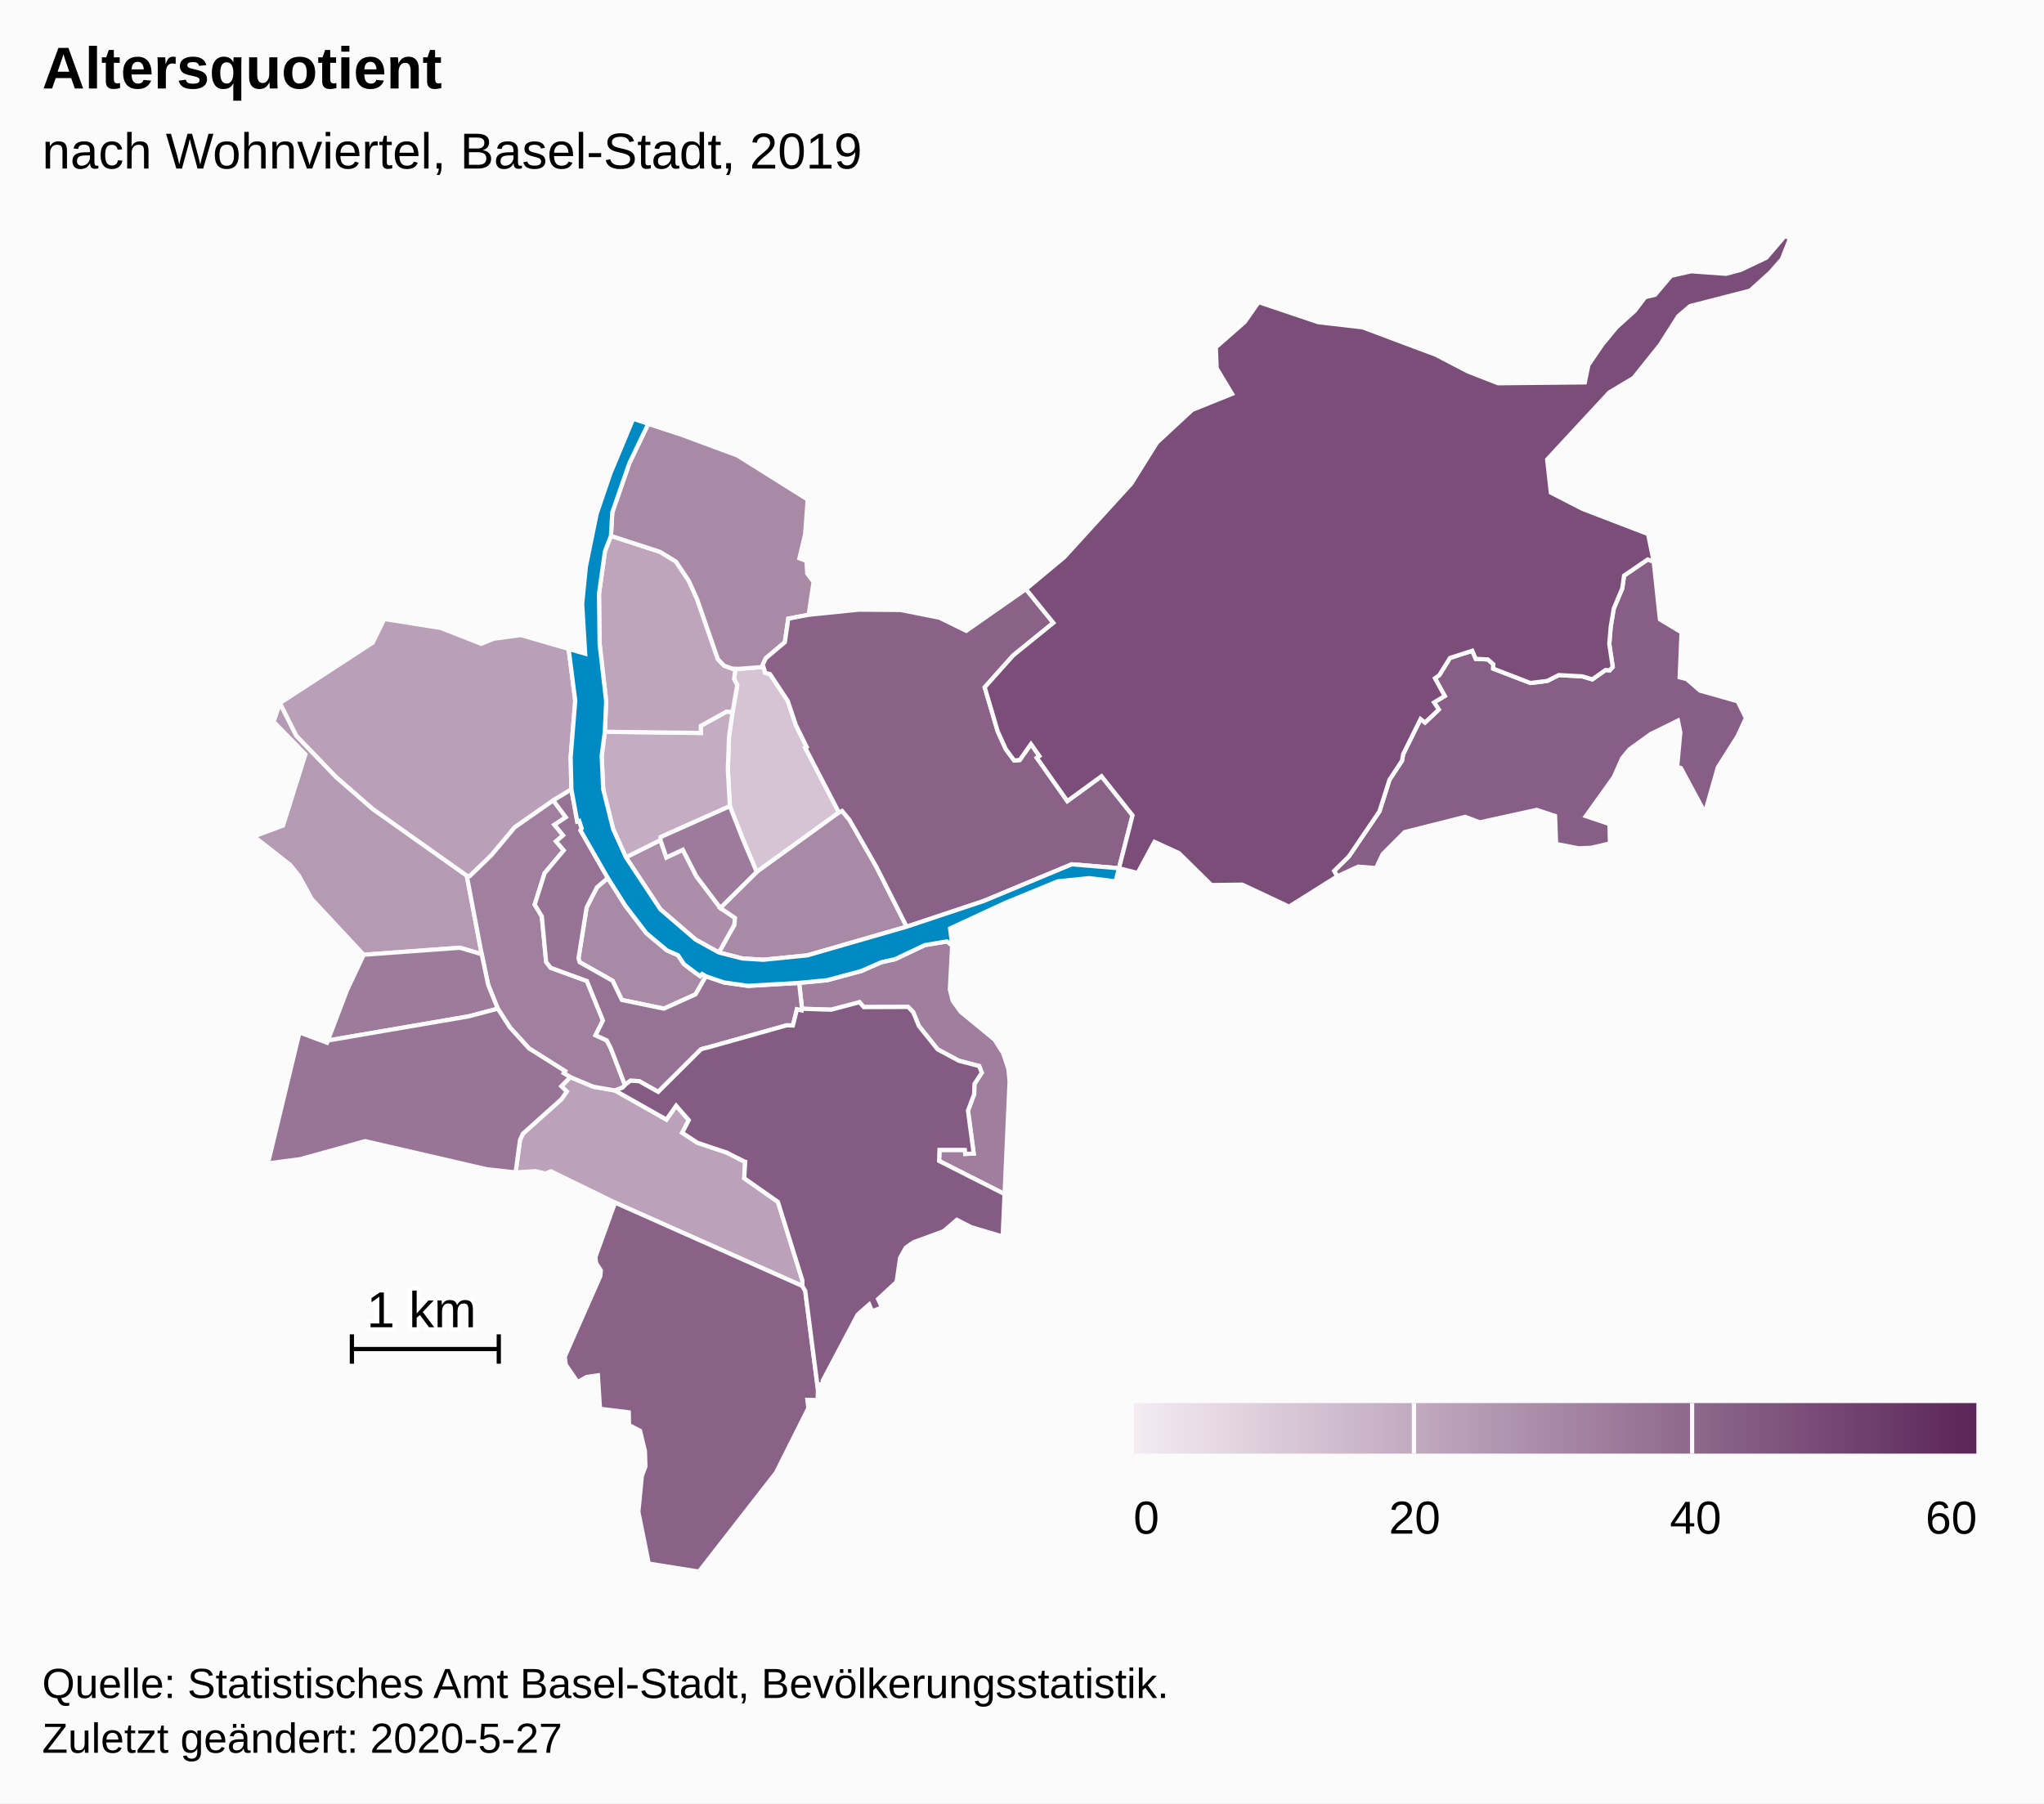
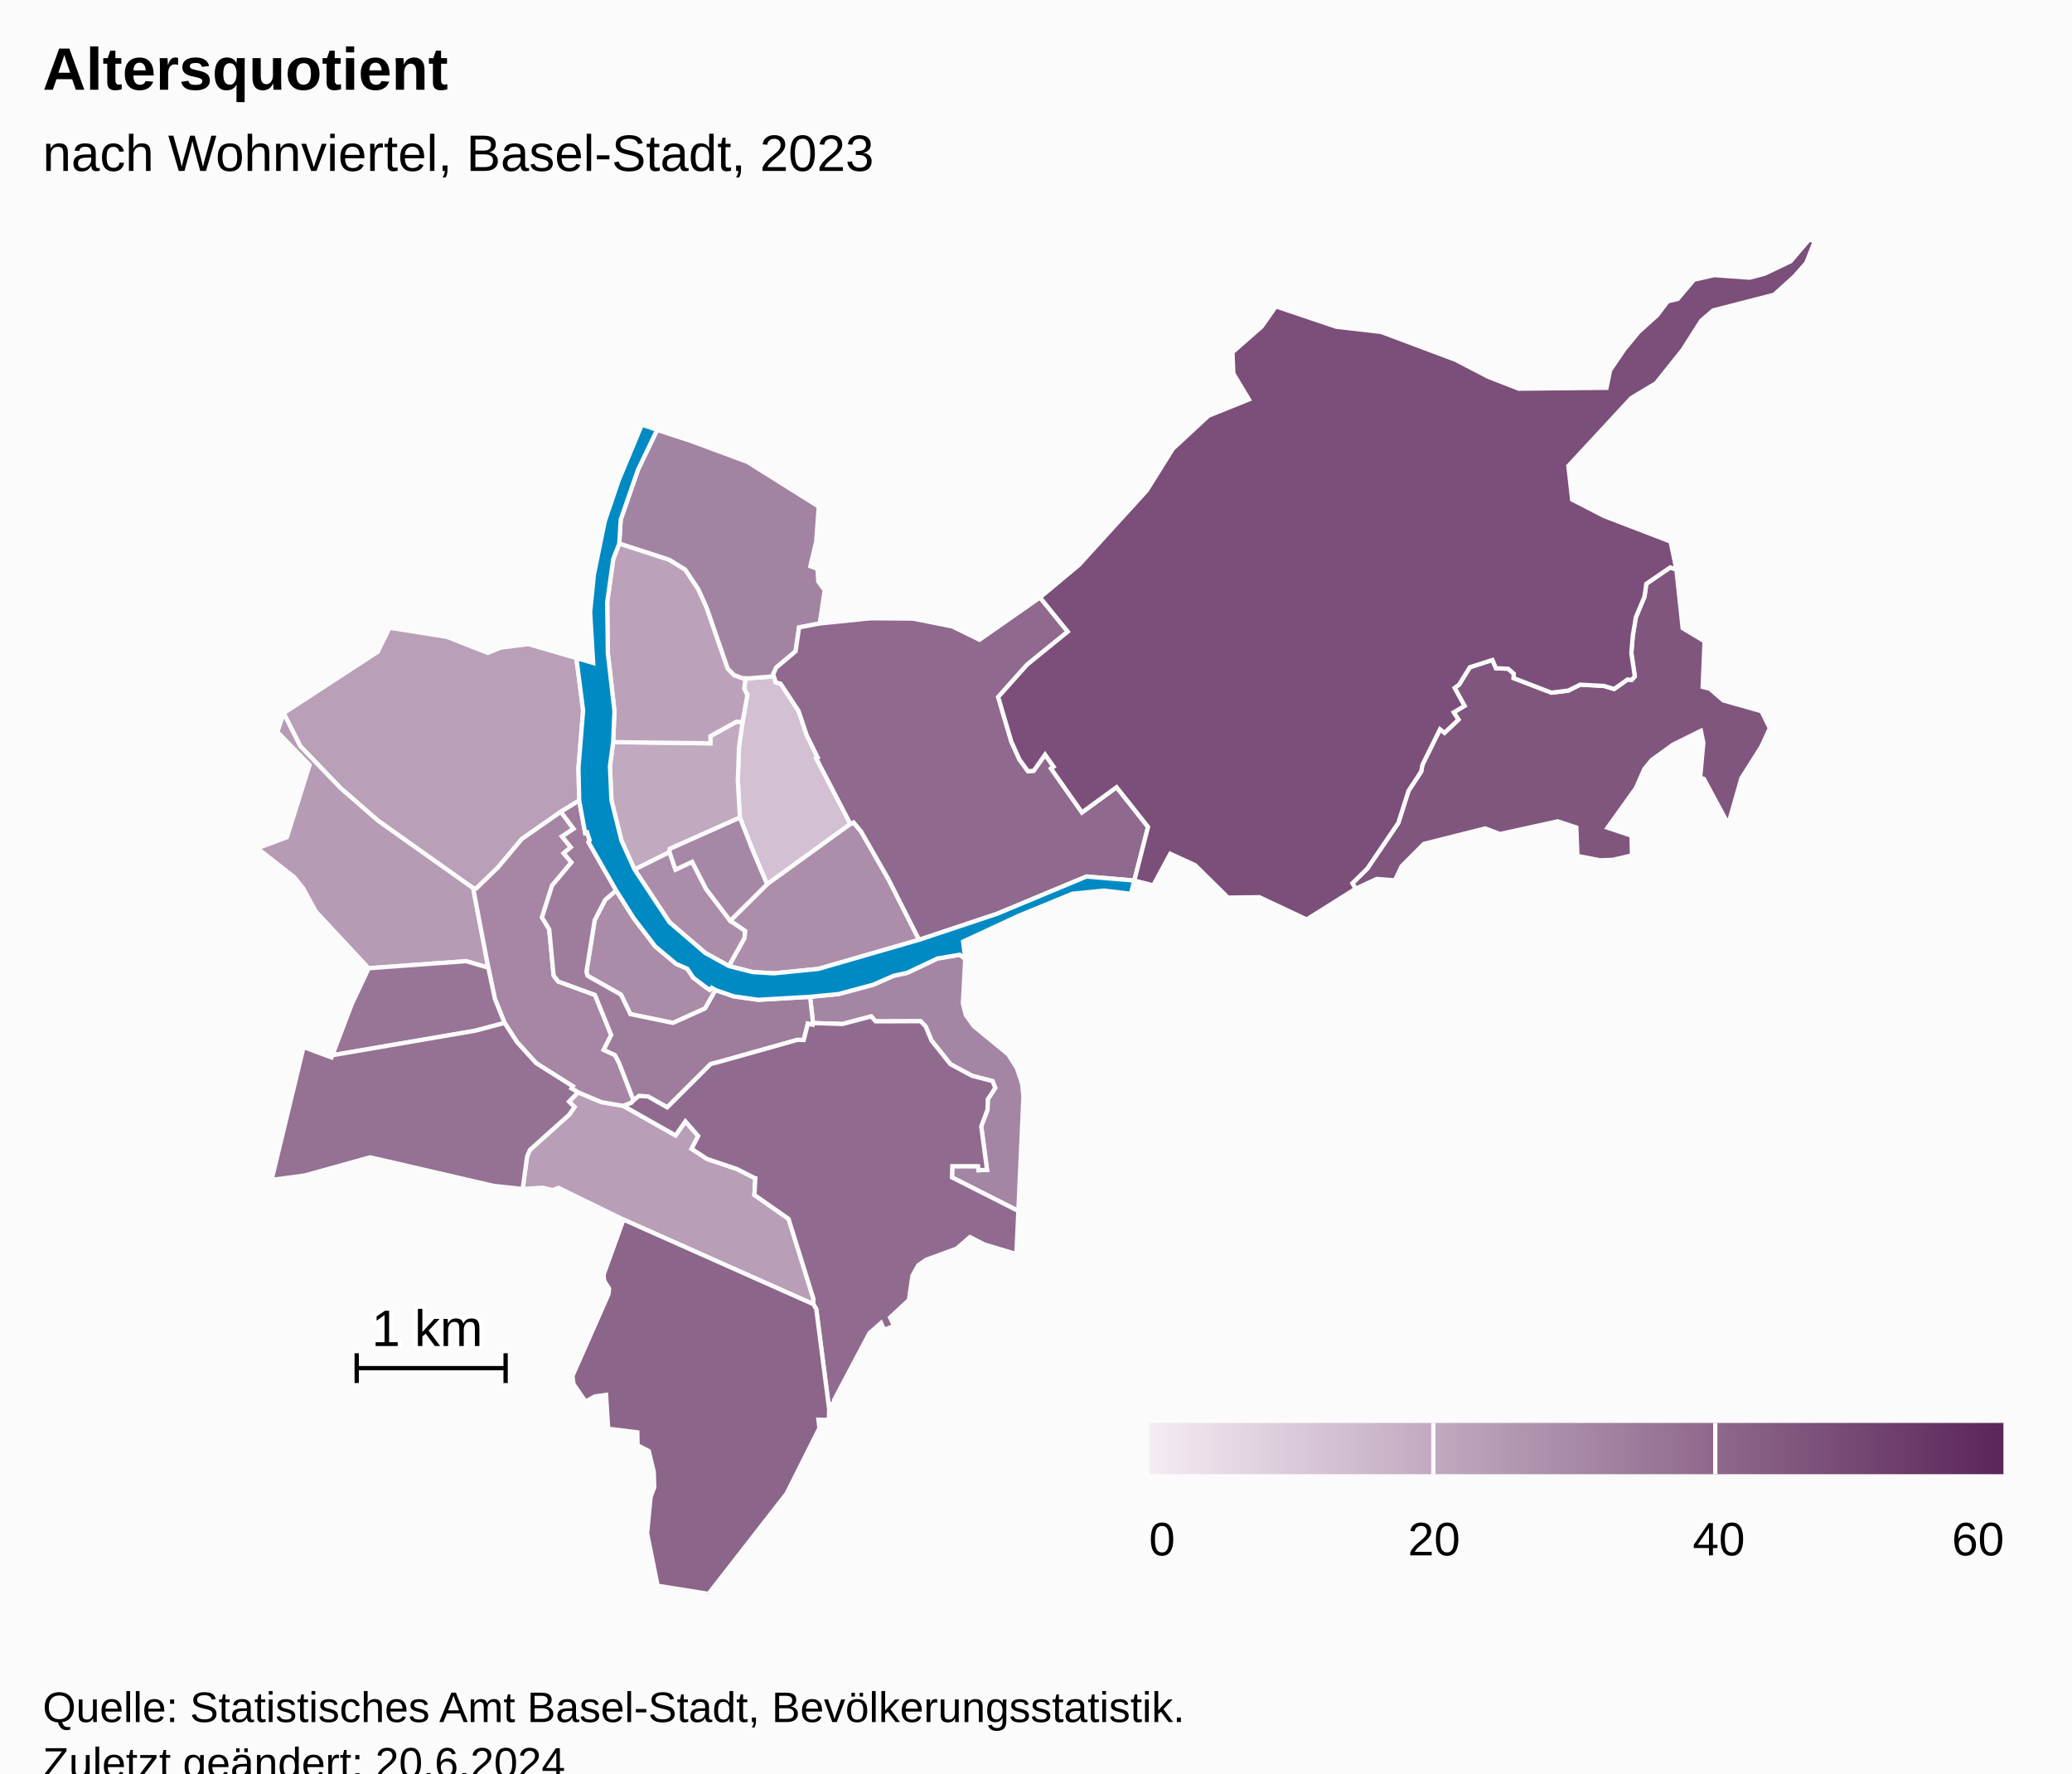
- <svg xmlns="http://www.w3.org/2000/svg" version="1.1" class="highcharts-root" style="font-family:Arial;font-size:12px;" width="485" height="428">
+ <svg xmlns="http://www.w3.org/2000/svg" version="1.1" class="highcharts-root" style="font-family:Arial;font-size:12px;" viewBox="0 0 485 415">
  <defs>
-     <linearGradient x1="0" y1="0" x2="1" y2="0" id="highcharts-osyjc6x-52">
+     <linearGradient x1="0" y1="0" x2="1" y2="0" id="highcharts-ajwe3na-53">
      <stop offset="0" stop-color="#f4ebf3" stop-opacity="1" />
      <stop offset="1" stop-color="#5b2659" stop-opacity="1" />
    </linearGradient>
-     <clipPath id="highcharts-osyjc6x-53-">
+     <clipPath id="highcharts-ajwe3na-54-">
      <rect x="0" y="0" width="465" height="317" fill="none" />
    </clipPath>
-     <clipPath id="highcharts-osyjc6x-75-">
+     <clipPath id="highcharts-ajwe3na-76-">
      <rect x="0" y="0" width="465" height="317" fill="none" />
+     </clipPath>
+     <clipPath id="highcharts-ajwe3na-100-">
+       <rect x="10" y="56" width="465" height="317" fill="none" />
    </clipPath>
  </defs>
  <rect fill="#fbfbfb" class="highcharts-background" x="0" y="0" width="485" height="428" rx="0" ry="0" />
  <rect fill="none" class="highcharts-plot-background" x="10" y="56" width="465" height="317" />
  <g class="highcharts-pane-group" data-z-index="0" />
  <rect fill="none" class="highcharts-plot-border" data-z-index="1" x="10" y="56" width="465" height="317" />
  <g class="highcharts-series-group" data-z-index="3">
-     <g class="highcharts-series highcharts-series-0 highcharts-map-series highcharts-color-0" data-z-index="0.1" opacity="1" transform="translate(10,56) scale(1 1)" stroke-width="1" clip-path="url(#highcharts-osyjc6x-75-)">
+     <g class="highcharts-series highcharts-series-0 highcharts-map-series highcharts-color-0" data-z-index="0.1" opacity="1" transform="translate(10,56) scale(1 1)" stroke-width="1" clip-path="url(#highcharts-ajwe3na-76-)">
      <g transform="translate(0,0) scale(1 1)">
-         <path fill="rgb(214,196,213)" d="M 171.403 103.076 L 171.51 103.671 L 172.712 103.994 L 176.923 110.368 L 178.833 116.074 L 181.398 121.262 L 181.055 121.448 L 189.055 136.836 L 169.551 150.938 L 167.398 145.867 L 166.205 143.035 L 163.183 135.336 L 162.696 126.585 L 162.987 118.776 L 163.816 112.989 L 164.938 106.62 L 164.189 105.163 L 164.506 102.713 L 164.506 102.713 L 165.377 102.741 L 171.149 102.283 L 171.403 103.076 Z" stroke="#fbfbfb" stroke-width="inherit" opacity="1" class="highcharts-point highcharts-color-0" />
-         <path fill="rgb(196,173,195)" d="M 163.816 112.989 L 162.987 118.776 L 162.696 126.585 L 163.183 135.336 L 146.788 142.65 L 146.718 143.41 L 138.535 147.497 L 135.486 140.77 L 133.125 131.307 L 132.767 123.342 L 133.516 117.677 L 156.295 117.958 L 156.279 116.28 L 162.375 112.898 L 163.816 112.989 Z" stroke="#fbfbfb" stroke-width="inherit" opacity="1" class="highcharts-point highcharts-color-0" />
-         <path fill="rgb(190,165,188)" d="M 163.816 112.989 L 162.375 112.898 L 156.279 116.28 L 156.295 117.958 L 133.516 117.677 L 133.83 110.446 L 132.279 96.852 L 132.132 84.911 L 133.545 74.828 L 134.962 71.188 L 146.634 74.983 L 150.407 77.299 L 153.46 81.9 L 155.408 86.21 L 160.332 100.443 L 161.819 101.992 L 163.754 102.689 L 164.506 102.713 L 164.506 102.713 L 164.189 105.163 L 164.938 106.62 L 163.816 112.989 Z" stroke="#fbfbfb" stroke-width="inherit" opacity="1" class="highcharts-point highcharts-color-0" />
-         <path fill="rgb(187,161,185)" d="M 135.884 202.803 L 135.941 202.824 L 148.134 209.717 L 150.43 206.419 L 153.428 209.851 L 151.877 212.851 L 155.494 215.224 L 162.439 217.55 L 166.562 219.646 L 166.593 219.679 L 166.602 219.691 L 166.658 219.707 L 166.811 219.732 L 166.585 223.64 L 174.58 229.246 L 180.392 247.911 L 180.38 249.21 L 135.937 229.419 L 120.729 221.994 L 119.396 222.524 L 117.04 221.961 L 112.341 222.253 L 113.384 214.605 L 114.049 213.091 L 123.252 204.845 L 124.473 203.06 L 123.182 201.802 L 125.33 199.645 L 130.782 201.92 L 135.884 202.803 Z" stroke="#fbfbfb" stroke-width="inherit" opacity="1" class="highcharts-point highcharts-color-0" />
+         <path fill="rgb(211,192,210)" d="M 171.403 103.076 L 171.51 103.671 L 172.712 103.994 L 176.923 110.368 L 178.833 116.074 L 181.398 121.262 L 181.055 121.448 L 189.055 136.836 L 169.551 150.938 L 167.398 145.867 L 166.205 143.035 L 163.183 135.336 L 162.696 126.585 L 162.987 118.776 L 163.816 112.989 L 164.938 106.62 L 164.189 105.163 L 164.506 102.713 L 164.506 102.713 L 165.377 102.741 L 171.149 102.283 L 171.403 103.076 Z" stroke="#fbfbfb" stroke-width="inherit" opacity="1" class="highcharts-point highcharts-color-0" />
+         <path fill="rgb(193,169,191)" d="M 163.816 112.989 L 162.987 118.776 L 162.696 126.585 L 163.183 135.336 L 146.788 142.65 L 146.718 143.41 L 138.535 147.497 L 135.486 140.77 L 133.125 131.307 L 132.767 123.342 L 133.516 117.677 L 156.295 117.958 L 156.279 116.28 L 162.375 112.898 L 163.816 112.989 Z" stroke="#fbfbfb" stroke-width="inherit" opacity="1" class="highcharts-point highcharts-color-0" />
+         <path fill="rgb(187,162,186)" d="M 163.816 112.989 L 162.375 112.898 L 156.279 116.28 L 156.295 117.958 L 133.516 117.677 L 133.83 110.446 L 132.279 96.852 L 132.132 84.911 L 133.545 74.828 L 134.962 71.188 L 146.634 74.983 L 150.407 77.299 L 153.46 81.9 L 155.408 86.21 L 160.332 100.443 L 161.819 101.992 L 163.754 102.689 L 164.506 102.713 L 164.506 102.713 L 164.189 105.163 L 164.938 106.62 L 163.816 112.989 Z" stroke="#fbfbfb" stroke-width="inherit" opacity="1" class="highcharts-point highcharts-color-0" />
        <path fill="rgb(185,159,184)" d="M 121.275 133.966 L 112.133 140.356 L 106.593 146.975 L 101.475 151.925 L 100.759 151.859 L 78.467 136.05 L 69.733 128.445 L 60.293 118.632 L 56.393 110.894 L 78.431 96.531 L 81.183 90.91 L 94.625 93.046 L 104.175 96.798 L 107.187 95.576 L 113.625 94.733 L 124.918 98.005 L 126.494 110.293 L 125.404 123.705 L 125.579 131.345 L 121.275 133.966 Z" stroke="#fbfbfb" stroke-width="inherit" opacity="1" class="highcharts-point highcharts-color-0" />
-         <path fill="rgb(181,154,179)" d="M 79.844 170.341 L 76.296 170.603 L 63.941 157.334 L 60.916 151.809 L 58.833 149.249 L 50.241 142.513 L 57.155 139.93 L 62.468 123.029 L 54.926 115.298 L 56.393 110.894 L 60.293 118.632 L 69.733 128.445 L 78.467 136.05 L 100.759 151.859 L 104.303 170.466 L 99.12 168.936 L 83.079 170.102 L 79.844 170.341 Z" stroke="#fbfbfb" stroke-width="inherit" opacity="1" class="highcharts-point highcharts-color-0" />
-         <path fill="rgb(172,142,171)" d="M 160.6 170.072 L 164.262 163.525 L 164.392 161.864 L 160.917 159.483 L 155.23 151.967 L 152.017 145.68 L 148.113 147.511 L 146.718 143.41 L 138.535 147.497 L 146.709 159.836 L 155.075 167.016 L 160.6 170.072 Z" stroke="#fbfbfb" stroke-width="inherit" opacity="1" class="highcharts-point highcharts-color-0" />
-         <path fill="rgb(168,138,167)" d="M 157.499 175.701 L 156.598 175.17 L 156.144 175.659 L 155.075 174.929 L 152.283 172.811 L 150.886 170.715 L 148.257 169.562 L 143.381 165.489 L 138.344 158.895 L 134.228 152.381 L 131.642 154.589 L 129.197 159.353 L 127.264 171.442 L 127.542 172.365 L 135.351 176.77 L 137.547 181.329 L 147.524 183.39 L 155.028 180.005 L 157.499 175.701 Z" stroke="#fbfbfb" stroke-width="inherit" opacity="1" class="highcharts-point highcharts-color-0" />
-         <path fill="rgb(168,137,166)" d="M 163.754 102.689 L 161.819 101.992 L 160.332 100.443 L 155.408 86.21 L 153.46 81.9 L 150.407 77.299 L 146.634 74.983 L 134.962 71.188 L 135.284 65.618 L 139.335 53.928 L 143.827 44.575 L 151.067 46.95 L 164.966 52.101 L 181.647 62.565 L 181.045 70.783 L 179.679 76.506 L 181.358 77.133 L 181.544 80.105 L 183.043 82.121 L 181.878 89.91 L 177.043 90.831 L 176.23 96.415 L 171.705 100.224 L 170.984 101.767 L 171.149 102.283 L 165.377 102.741 L 164.506 102.713 L 163.754 102.689 Z" stroke="#fbfbfb" stroke-width="inherit" opacity="1" class="highcharts-point highcharts-color-0" />
-         <path fill="rgb(168,137,166)" d="M 160.917 159.483 L 169.551 150.938 L 189.055 136.836 L 189.804 136.474 L 191.537 138.558 L 197.964 149.763 L 205.131 163.94 L 181.565 170.746 L 171.108 171.791 L 166.174 171.486 L 160.6 170.072 L 164.262 163.525 L 164.392 161.864 L 160.917 159.483 Z" stroke="#fbfbfb" stroke-width="inherit" opacity="1" class="highcharts-point highcharts-color-0" />
-         <path fill="rgb(160,127,159)" d="M 121.275 133.966 L 124.253 137.962 L 121.554 139.754 L 123.608 142.254 L 121.933 143.684 L 123.765 145.818 L 119.229 151.236 L 116.868 158.693 L 118.562 161.485 L 119.59 172.302 L 120.66 173.689 L 129.26 176.832 L 133.063 186.201 L 131.31 189.702 L 133.959 190.917 L 134.859 192.639 L 135.028 193.06 L 135.577 194.464 L 138.293 201.518 L 138.293 201.518 L 137.765 202.101 L 135.913 202.813 L 135.884 202.803 L 130.782 201.92 L 125.33 199.645 L 123.767 198.707 L 124.071 198.212 L 115.516 192.819 L 111.016 187.873 L 108.11 183.387 L 105.833 177.737 L 104.303 170.466 L 100.759 151.859 L 101.475 151.925 L 106.593 146.975 L 112.133 140.356 L 121.275 133.966 Z" stroke="#fbfbfb" stroke-width="inherit" opacity="1" class="highcharts-point highcharts-color-0" />
-         <path fill="rgb(160,126,158)" d="M 215.934 168.4 L 215.381 178.829 L 216.062 181.531 L 217.969 184.165 L 225.998 190.763 L 228.028 193.968 L 229.259 197.647 L 229.555 200.58 L 228.366 227.399 L 212.838 219.541 L 212.917 216.919 L 218.937 216.922 L 219.041 217.862 L 221.037 217.782 L 219.681 207.589 L 221.146 203.718 L 221.217 201.262 L 222.959 198.6 L 222.339 197.01 L 217.52 195.763 L 212.467 193.046 L 208.04 187.514 L 206.679 184.231 L 205.481 182.984 L 194.971 183.022 L 193.933 181.866 L 187.216 183.64 L 180.3 183.42 L 179.62 177.274 L 186.271 176.636 L 194.407 174.44 L 199.141 172.37 L 202.375 171.652 L 209.451 168.305 L 214.679 167.434 L 215.934 168.4 Z" stroke="#fbfbfb" stroke-width="inherit" opacity="1" class="highcharts-point highcharts-color-0" />
-         <path fill="rgb(157,123,156)" d="M 160.917 159.483 L 155.23 151.967 L 152.017 145.68 L 148.113 147.511 L 146.718 143.41 L 146.788 142.65 L 163.183 135.336 L 166.205 143.035 L 167.398 145.867 L 169.551 150.938 L 160.917 159.483 Z" stroke="#fbfbfb" stroke-width="inherit" opacity="1" class="highcharts-point highcharts-color-0" />
-         <path fill="rgb(157,123,155)" d="M 79.844 170.341 L 76.296 170.603 L 72.323 179.035 L 67.793 190.952 L 101.329 185.197 L 108.11 183.387 L 105.833 177.737 L 104.303 170.466 L 99.12 168.936 L 83.079 170.102 L 79.844 170.341 Z" stroke="#fbfbfb" stroke-width="inherit" opacity="1" class="highcharts-point highcharts-color-0" />
-         <path fill="rgb(152,117,151)" d="M 123.182 201.802 L 124.473 203.06 L 123.252 204.845 L 114.049 213.091 L 113.384 214.605 L 112.341 222.253 L 105.568 221.523 L 76.646 214.839 L 61.241 219.111 L 53.571 220.12 L 61.057 189.036 L 67.596 191.469 L 67.793 190.952 L 101.329 185.197 L 108.11 183.387 L 111.016 187.873 L 115.516 192.819 L 124.071 198.212 L 123.767 198.707 L 125.33 199.645 L 123.182 201.802 Z" stroke="#fbfbfb" stroke-width="inherit" opacity="1" class="highcharts-point highcharts-color-0" />
-         <path fill="rgb(150,115,149)" d="M 121.275 133.966 L 124.253 137.962 L 121.554 139.754 L 123.608 142.254 L 121.933 143.684 L 123.765 145.818 L 119.229 151.236 L 116.868 158.693 L 118.562 161.485 L 119.59 172.302 L 120.66 173.689 L 129.26 176.832 L 133.063 186.201 L 131.31 189.702 L 133.959 190.917 L 134.859 192.639 L 135.028 193.06 L 135.577 194.464 L 138.293 201.518 L 138.293 201.518 L 138.423 201.375 L 139.575 200.494 L 141.666 200.6 L 146.177 203.146 L 156.302 193.06 L 156.709 192.915 L 157.154 192.798 L 157.987 192.601 L 176.619 187.361 L 176.735 187.35 L 178.135 187.386 L 179.102 183.551 L 180.23 183.815 L 180.3 183.42 L 179.62 177.274 L 167.502 177.978 L 161.785 177.176 L 157.499 175.701 L 155.028 180.005 L 147.524 183.39 L 137.547 181.329 L 135.351 176.77 L 127.542 172.365 L 127.264 171.442 L 129.197 159.353 L 131.642 154.589 L 134.228 152.381 L 127.748 141.084 L 128.022 140.633 L 127.432 138.812 L 126.973 138.959 L 125.579 131.345 L 121.275 133.966 Z" stroke="#fbfbfb" stroke-width="inherit" opacity="1" class="highcharts-point highcharts-color-0" />
-         <path fill="rgb(138,98,136)" d="M 135.937 229.419 L 180.38 249.21 L 181.063 250.358 L 184.087 273.822 L 184.001 276.293 L 181.572 276.239 L 181.807 278.203 L 174.134 293.503 L 155.841 317 L 143.935 315.096 L 141.47 302.832 L 142.301 294.297 L 143.144 292.046 L 143.031 288.415 L 141.865 283.579 L 139.248 282.225 L 139.188 279.194 L 132.364 278.355 L 131.867 270.422 L 129.207 270.804 L 127.061 272.016 L 124.244 267.893 L 123.999 265.997 L 132.443 246.854 L 132.572 245.537 L 131.42 243.75 L 131.285 242.295 L 135.937 229.419 Z" stroke="#fbfbfb" stroke-width="inherit" opacity="1" class="highcharts-point highcharts-color-0" />
-         <path fill="rgb(138,98,136)" d="M 171.403 103.076 L 171.51 103.671 L 172.712 103.994 L 176.923 110.368 L 178.833 116.074 L 181.398 121.262 L 181.055 121.448 L 189.055 136.836 L 189.804 136.474 L 191.537 138.558 L 197.964 149.763 L 205.131 163.94 L 223.394 157.848 L 244.309 149.134 L 255.51 150.066 L 255.51 150.066 L 258.729 137.517 L 251.362 128.226 L 243.255 134.127 L 236.542 124.6 L 236.02 123.859 L 236.625 123.433 L 234.625 120.595 L 231.965 124.375 L 230.641 124.497 L 228.64 121.774 L 226.739 117.585 L 225.284 112.658 L 223.649 107.121 L 230.418 99.542 L 239.93 91.826 L 233.433 83.818 L 219.267 93.719 L 212.895 90.595 L 203.702 88.769 L 193.753 88.695 L 181.878 89.91 L 177.043 90.831 L 176.23 96.415 L 171.705 100.224 L 170.984 101.767 L 171.403 103.076 Z" stroke="#fbfbfb" stroke-width="inherit" opacity="1" class="highcharts-point highcharts-color-0" />
-         <path fill="rgb(135,94,133)" d="M 371.94 103.104 L 372.668 102.284 L 371.851 96.838 L 372.19 92.784 L 372.906 88.459 L 374.924 83.662 L 375.356 80.619 L 380.964 76.786 L 382.395 77.294 L 383.863 91.004 L 388.995 94.085 L 388.549 104.752 L 390.216 105.173 L 393.368 107.908 L 402.318 110.447 L 404.272 114.421 L 402.285 118.735 L 397.612 126.122 L 394.549 136.882 L 388.836 126.276 L 387.962 126.008 L 388.706 117.814 L 388.135 115.031 L 381.646 118.233 L 376.619 121.862 L 374.893 123.955 L 372.916 128.439 L 366.287 137.696 L 371.894 139.576 L 372.004 144.181 L 367.544 145.218 L 364.497 145.323 L 359.235 144.295 L 358.983 137.65 L 354.623 136.211 L 341.123 139.174 L 337.649 137.871 L 323.297 141.483 L 318.077 146.723 L 316.511 150.024 L 312.262 149.693 L 307.301 151.991 L 306.564 150.702 L 310.046 147.276 L 317.317 136.568 L 319.695 129.074 L 322.666 124.548 L 322.944 122.984 L 327.062 114.67 L 328.128 115.488 L 331.386 112.408 L 330.274 110.716 L 332.803 109.184 L 330.489 104.983 L 331.533 104.219 L 334.052 100.152 L 339.342 98.448 L 340.167 100.371 L 343.023 100.506 L 344.341 101.655 L 344.3 102.693 L 353.14 106.098 L 357.111 105.61 L 359.868 104.225 L 365.426 104.519 L 367.835 105.235 L 370.963 103.015 L 371.558 103.069 L 371.94 103.104 Z" stroke="#fbfbfb" stroke-width="inherit" opacity="1" class="highcharts-point highcharts-color-0" />
-         <path fill="rgb(132,91,131)" d="M 135.941 202.824 L 148.134 209.717 L 150.43 206.419 L 153.428 209.851 L 151.877 212.851 L 155.494 215.224 L 162.439 217.55 L 166.562 219.646 L 166.593 219.679 L 166.602 219.691 L 166.658 219.707 L 166.811 219.732 L 166.585 223.64 L 174.58 229.246 L 180.392 247.911 L 180.38 249.21 L 181.063 250.358 L 184.087 273.822 L 184.261 272.575 L 185.286 272.432 L 185.221 271.679 L 193.517 255.989 L 196.239 253.598 L 196.934 255.214 L 199.278 254.309 L 198.352 252.32 L 202.748 248.235 L 203.579 242.531 L 204.929 240.116 L 206.774 238.826 L 213.898 236.216 L 217.046 233.511 L 220.448 235.256 L 227.911 237.472 L 228.366 227.399 L 212.838 219.541 L 212.917 216.919 L 218.937 216.922 L 219.041 217.862 L 221.037 217.782 L 219.681 207.589 L 221.146 203.718 L 221.217 201.262 L 222.959 198.6 L 222.339 197.01 L 217.52 195.763 L 212.467 193.046 L 208.04 187.514 L 206.679 184.231 L 205.481 182.984 L 194.971 183.022 L 193.933 181.866 L 187.216 183.64 L 180.3 183.42 L 180.23 183.815 L 179.102 183.551 L 178.135 187.386 L 176.735 187.35 L 176.619 187.361 L 157.987 192.601 L 157.154 192.798 L 156.709 192.915 L 156.302 193.06 L 146.177 203.146 L 141.666 200.6 L 139.575 200.494 L 138.423 201.375 L 138.293 201.518 L 137.765 202.101 L 135.913 202.813 L 135.941 202.824 Z" stroke="#fbfbfb" stroke-width="inherit" opacity="1" class="highcharts-point highcharts-color-0" />
-         <path fill="rgb(122,78,120)" d="M 236.02 123.859 L 236.625 123.433 L 234.625 120.595 L 231.965 124.375 L 230.641 124.497 L 228.64 121.774 L 226.739 117.585 L 225.284 112.658 L 223.649 107.121 L 230.418 99.542 L 239.93 91.826 L 233.433 83.818 L 242.529 76.243 L 258.434 58.79 L 264.53 49.032 L 272.882 41.288 L 282.337 37.479 L 278.695 31.418 L 278.49 26.44 L 285.347 20.421 L 288.65 15.702 L 302.785 20.466 L 313.295 21.681 L 330.683 28.195 L 338.376 32.192 L 345.489 34.96 L 366.047 34.759 L 366.893 30.638 L 370.245 25.711 L 373.592 21.662 L 377.915 17.76 L 380.371 14.522 L 382.711 13.968 L 386.519 9.462 L 391.261 8.386 L 399.56 8.981 L 403.043 8.059 L 409.124 5.157 L 413.534 0 L 414.759 0.549 L 412.793 5.53 L 410.02 8.684 L 405.26 12.982 L 391.017 16.645 L 388.217 19.035 L 383.87 25.872 L 377.606 33.698 L 371.846 37.145 L 357.11 53.048 L 357.991 60.916 L 365.52 64.79 L 381.052 70.75 L 382.395 77.294 L 380.964 76.786 L 375.356 80.619 L 374.924 83.662 L 372.906 88.459 L 372.19 92.784 L 371.851 96.838 L 372.668 102.284 L 371.94 103.104 L 371.558 103.069 L 370.963 103.015 L 367.835 105.235 L 365.426 104.519 L 359.868 104.225 L 357.111 105.61 L 353.14 106.098 L 344.3 102.693 L 344.341 101.655 L 343.023 100.506 L 340.167 100.371 L 339.342 98.448 L 334.052 100.152 L 331.533 104.219 L 330.489 104.983 L 332.803 109.184 L 330.274 110.716 L 331.386 112.408 L 328.128 115.488 L 327.062 114.67 L 322.944 122.984 L 322.666 124.548 L 319.695 129.074 L 317.317 136.568 L 310.046 147.276 L 306.564 150.702 L 307.301 151.991 L 295.865 159.176 L 284.765 153.96 L 277.444 154.057 L 269.742 146.473 L 263.934 143.81 L 259.946 151.193 L 255.51 150.066 L 258.729 137.517 L 251.362 128.226 L 243.255 134.127 L 236.542 124.6 L 236.02 123.859 Z" stroke="#fbfbfb" stroke-width="inherit" opacity="1" class="highcharts-point highcharts-color-0" />
+         <path fill="rgb(184,158,183)" d="M 135.884 202.803 L 135.941 202.824 L 148.134 209.717 L 150.43 206.419 L 153.428 209.851 L 151.877 212.851 L 155.494 215.224 L 162.439 217.55 L 166.562 219.646 L 166.593 219.679 L 166.602 219.691 L 166.658 219.707 L 166.811 219.732 L 166.585 223.64 L 174.58 229.246 L 180.392 247.911 L 180.38 249.21 L 135.937 229.419 L 120.729 221.994 L 119.396 222.524 L 117.04 221.961 L 112.341 222.253 L 113.384 214.605 L 114.049 213.091 L 123.252 204.845 L 124.473 203.06 L 123.182 201.802 L 125.33 199.645 L 130.782 201.92 L 135.884 202.803 Z" stroke="#fbfbfb" stroke-width="inherit" opacity="1" class="highcharts-point highcharts-color-0" />
+         <path fill="rgb(182,155,181)" d="M 79.844 170.341 L 76.296 170.603 L 63.941 157.334 L 60.916 151.809 L 58.833 149.249 L 50.241 142.513 L 57.155 139.93 L 62.468 123.029 L 54.926 115.298 L 56.393 110.894 L 60.293 118.632 L 69.733 128.445 L 78.467 136.05 L 100.759 151.859 L 104.303 170.466 L 99.12 168.936 L 83.079 170.102 L 79.844 170.341 Z" stroke="#fbfbfb" stroke-width="inherit" opacity="1" class="highcharts-point highcharts-color-0" />
+         <path fill="rgb(172,142,170)" d="M 160.917 159.483 L 169.551 150.938 L 189.055 136.836 L 189.804 136.474 L 191.537 138.558 L 197.964 149.763 L 205.131 163.94 L 181.565 170.746 L 171.108 171.791 L 166.174 171.486 L 160.6 170.072 L 164.262 163.525 L 164.392 161.864 L 160.917 159.483 Z" stroke="#fbfbfb" stroke-width="inherit" opacity="1" class="highcharts-point highcharts-color-0" />
+         <path fill="rgb(171,141,170)" d="M 160.6 170.072 L 164.262 163.525 L 164.392 161.864 L 160.917 159.483 L 155.23 151.967 L 152.017 145.68 L 148.113 147.511 L 146.718 143.41 L 138.535 147.497 L 146.709 159.836 L 155.075 167.016 L 160.6 170.072 Z" stroke="#fbfbfb" stroke-width="inherit" opacity="1" class="highcharts-point highcharts-color-0" />
+         <path fill="rgb(170,139,168)" d="M 157.499 175.701 L 156.598 175.17 L 156.144 175.659 L 155.075 174.929 L 152.283 172.811 L 150.886 170.715 L 148.257 169.562 L 143.381 165.489 L 138.344 158.895 L 134.228 152.381 L 131.642 154.589 L 129.197 159.353 L 127.264 171.442 L 127.542 172.365 L 135.351 176.77 L 137.547 181.329 L 147.524 183.39 L 155.028 180.005 L 157.499 175.701 Z" stroke="#fbfbfb" stroke-width="inherit" opacity="1" class="highcharts-point highcharts-color-0" />
+         <path fill="rgb(166,135,165)" d="M 160.917 159.483 L 155.23 151.967 L 152.017 145.68 L 148.113 147.511 L 146.718 143.41 L 146.788 142.65 L 163.183 135.336 L 166.205 143.035 L 167.398 145.867 L 169.551 150.938 L 160.917 159.483 Z" stroke="#fbfbfb" stroke-width="inherit" opacity="1" class="highcharts-point highcharts-color-0" />
+         <path fill="rgb(166,134,164)" d="M 121.275 133.966 L 124.253 137.962 L 121.554 139.754 L 123.608 142.254 L 121.933 143.684 L 123.765 145.818 L 119.229 151.236 L 116.868 158.693 L 118.562 161.485 L 119.59 172.302 L 120.66 173.689 L 129.26 176.832 L 133.063 186.201 L 131.31 189.702 L 133.959 190.917 L 134.859 192.639 L 135.028 193.06 L 135.577 194.464 L 138.293 201.518 L 138.293 201.518 L 137.765 202.101 L 135.913 202.813 L 135.884 202.803 L 130.782 201.92 L 125.33 199.645 L 123.767 198.707 L 124.071 198.212 L 115.516 192.819 L 111.016 187.873 L 108.11 183.387 L 105.833 177.737 L 104.303 170.466 L 100.759 151.859 L 101.475 151.925 L 106.593 146.975 L 112.133 140.356 L 121.275 133.966 Z" stroke="#fbfbfb" stroke-width="inherit" opacity="1" class="highcharts-point highcharts-color-0" />
+         <path fill="rgb(165,133,164)" d="M 215.934 168.4 L 215.381 178.829 L 216.062 181.531 L 217.969 184.165 L 225.998 190.763 L 228.028 193.968 L 229.259 197.647 L 229.555 200.58 L 228.366 227.399 L 212.838 219.541 L 212.917 216.919 L 218.937 216.922 L 219.041 217.862 L 221.037 217.782 L 219.681 207.589 L 221.146 203.718 L 221.217 201.262 L 222.959 198.6 L 222.339 197.01 L 217.52 195.763 L 212.467 193.046 L 208.04 187.514 L 206.679 184.231 L 205.481 182.984 L 194.971 183.022 L 193.933 181.866 L 187.216 183.64 L 180.3 183.42 L 179.62 177.274 L 186.271 176.636 L 194.407 174.44 L 199.141 172.37 L 202.375 171.652 L 209.451 168.305 L 214.679 167.434 L 215.934 168.4 Z" stroke="#fbfbfb" stroke-width="inherit" opacity="1" class="highcharts-point highcharts-color-0" />
+         <path fill="rgb(163,131,162)" d="M 163.754 102.689 L 161.819 101.992 L 160.332 100.443 L 155.408 86.21 L 153.46 81.9 L 150.407 77.299 L 146.634 74.983 L 134.962 71.188 L 135.284 65.618 L 139.335 53.928 L 143.827 44.575 L 151.067 46.95 L 164.966 52.101 L 181.647 62.565 L 181.045 70.783 L 179.679 76.506 L 181.358 77.133 L 181.544 80.105 L 183.043 82.121 L 181.878 89.91 L 177.043 90.831 L 176.23 96.415 L 171.705 100.224 L 170.984 101.767 L 171.149 102.283 L 165.377 102.741 L 164.506 102.713 L 163.754 102.689 Z" stroke="#fbfbfb" stroke-width="inherit" opacity="1" class="highcharts-point highcharts-color-0" />
+         <path fill="rgb(158,124,156)" d="M 121.275 133.966 L 124.253 137.962 L 121.554 139.754 L 123.608 142.254 L 121.933 143.684 L 123.765 145.818 L 119.229 151.236 L 116.868 158.693 L 118.562 161.485 L 119.59 172.302 L 120.66 173.689 L 129.26 176.832 L 133.063 186.201 L 131.31 189.702 L 133.959 190.917 L 134.859 192.639 L 135.028 193.06 L 135.577 194.464 L 138.293 201.518 L 138.293 201.518 L 138.423 201.375 L 139.575 200.494 L 141.666 200.6 L 146.177 203.146 L 156.302 193.06 L 156.709 192.915 L 157.154 192.798 L 157.987 192.601 L 176.619 187.361 L 176.735 187.35 L 178.135 187.386 L 179.102 183.551 L 180.23 183.815 L 180.3 183.42 L 179.62 177.274 L 167.502 177.978 L 161.785 177.176 L 157.499 175.701 L 155.028 180.005 L 147.524 183.39 L 137.547 181.329 L 135.351 176.77 L 127.542 172.365 L 127.264 171.442 L 129.197 159.353 L 131.642 154.589 L 134.228 152.381 L 127.748 141.084 L 128.022 140.633 L 127.432 138.812 L 126.973 138.959 L 125.579 131.345 L 121.275 133.966 Z" stroke="#fbfbfb" stroke-width="inherit" opacity="1" class="highcharts-point highcharts-color-0" />
+         <path fill="rgb(152,117,150)" d="M 79.844 170.341 L 76.296 170.603 L 72.323 179.035 L 67.793 190.952 L 101.329 185.197 L 108.11 183.387 L 105.833 177.737 L 104.303 170.466 L 99.12 168.936 L 83.079 170.102 L 79.844 170.341 Z" stroke="#fbfbfb" stroke-width="inherit" opacity="1" class="highcharts-point highcharts-color-0" />
+         <path fill="rgb(149,113,148)" d="M 123.182 201.802 L 124.473 203.06 L 123.252 204.845 L 114.049 213.091 L 113.384 214.605 L 112.341 222.253 L 105.568 221.523 L 76.646 214.839 L 61.241 219.111 L 53.571 220.12 L 61.057 189.036 L 67.596 191.469 L 67.793 190.952 L 101.329 185.197 L 108.11 183.387 L 111.016 187.873 L 115.516 192.819 L 124.071 198.212 L 123.767 198.707 L 125.33 199.645 L 123.182 201.802 Z" stroke="#fbfbfb" stroke-width="inherit" opacity="1" class="highcharts-point highcharts-color-0" />
+         <path fill="rgb(144,107,143)" d="M 135.941 202.824 L 148.134 209.717 L 150.43 206.419 L 153.428 209.851 L 151.877 212.851 L 155.494 215.224 L 162.439 217.55 L 166.562 219.646 L 166.593 219.679 L 166.602 219.691 L 166.658 219.707 L 166.811 219.732 L 166.585 223.64 L 174.58 229.246 L 180.392 247.911 L 180.38 249.21 L 181.063 250.358 L 184.087 273.822 L 184.261 272.575 L 185.286 272.432 L 185.221 271.679 L 193.517 255.989 L 196.239 253.598 L 196.934 255.214 L 199.278 254.309 L 198.352 252.32 L 202.748 248.235 L 203.579 242.531 L 204.929 240.116 L 206.774 238.826 L 213.898 236.216 L 217.046 233.511 L 220.448 235.256 L 227.911 237.472 L 228.366 227.399 L 212.838 219.541 L 212.917 216.919 L 218.937 216.922 L 219.041 217.862 L 221.037 217.782 L 219.681 207.589 L 221.146 203.718 L 221.217 201.262 L 222.959 198.6 L 222.339 197.01 L 217.52 195.763 L 212.467 193.046 L 208.04 187.514 L 206.679 184.231 L 205.481 182.984 L 194.971 183.022 L 193.933 181.866 L 187.216 183.64 L 180.3 183.42 L 180.23 183.815 L 179.102 183.551 L 178.135 187.386 L 176.735 187.35 L 176.619 187.361 L 157.987 192.601 L 157.154 192.798 L 156.709 192.915 L 156.302 193.06 L 146.177 203.146 L 141.666 200.6 L 139.575 200.494 L 138.423 201.375 L 138.293 201.518 L 137.765 202.101 L 135.913 202.813 L 135.941 202.824 Z" stroke="#fbfbfb" stroke-width="inherit" opacity="1" class="highcharts-point highcharts-color-0" />
+         <path fill="rgb(143,105,142)" d="M 171.403 103.076 L 171.51 103.671 L 172.712 103.994 L 176.923 110.368 L 178.833 116.074 L 181.398 121.262 L 181.055 121.448 L 189.055 136.836 L 189.804 136.474 L 191.537 138.558 L 197.964 149.763 L 205.131 163.94 L 223.394 157.848 L 244.309 149.134 L 255.51 150.066 L 255.51 150.066 L 258.729 137.517 L 251.362 128.226 L 243.255 134.127 L 236.542 124.6 L 236.02 123.859 L 236.625 123.433 L 234.625 120.595 L 231.965 124.375 L 230.641 124.497 L 228.64 121.774 L 226.739 117.585 L 225.284 112.658 L 223.649 107.121 L 230.418 99.542 L 239.93 91.826 L 233.433 83.818 L 219.267 93.719 L 212.895 90.595 L 203.702 88.769 L 193.753 88.695 L 181.878 89.91 L 177.043 90.831 L 176.23 96.415 L 171.705 100.224 L 170.984 101.767 L 171.403 103.076 Z" stroke="#fbfbfb" stroke-width="inherit" opacity="1" class="highcharts-point highcharts-color-0" />
+         <path fill="rgb(140,101,138)" d="M 135.937 229.419 L 180.38 249.21 L 181.063 250.358 L 184.087 273.822 L 184.001 276.293 L 181.572 276.239 L 181.807 278.203 L 174.134 293.503 L 155.841 317 L 143.935 315.096 L 141.47 302.832 L 142.301 294.297 L 143.144 292.046 L 143.031 288.415 L 141.865 283.579 L 139.248 282.225 L 139.188 279.194 L 132.364 278.355 L 131.867 270.422 L 129.207 270.804 L 127.061 272.016 L 124.244 267.893 L 123.999 265.997 L 132.443 246.854 L 132.572 245.537 L 131.42 243.75 L 131.285 242.295 L 135.937 229.419 Z" stroke="#fbfbfb" stroke-width="inherit" opacity="1" class="highcharts-point highcharts-color-0" />
+         <path fill="rgb(128,86,126)" d="M 371.94 103.104 L 372.668 102.284 L 371.851 96.838 L 372.19 92.784 L 372.906 88.459 L 374.924 83.662 L 375.356 80.619 L 380.964 76.786 L 382.395 77.294 L 383.863 91.004 L 388.995 94.085 L 388.549 104.752 L 390.216 105.173 L 393.368 107.908 L 402.318 110.447 L 404.272 114.421 L 402.285 118.735 L 397.612 126.122 L 394.549 136.882 L 388.836 126.276 L 387.962 126.008 L 388.706 117.814 L 388.135 115.031 L 381.646 118.233 L 376.619 121.862 L 374.893 123.955 L 372.916 128.439 L 366.287 137.696 L 371.894 139.576 L 372.004 144.181 L 367.544 145.218 L 364.497 145.323 L 359.235 144.295 L 358.983 137.65 L 354.623 136.211 L 341.123 139.174 L 337.649 137.871 L 323.297 141.483 L 318.077 146.723 L 316.511 150.024 L 312.262 149.693 L 307.301 151.991 L 306.564 150.702 L 310.046 147.276 L 317.317 136.568 L 319.695 129.074 L 322.666 124.548 L 322.944 122.984 L 327.062 114.67 L 328.128 115.488 L 331.386 112.408 L 330.274 110.716 L 332.803 109.184 L 330.489 104.983 L 331.533 104.219 L 334.052 100.152 L 339.342 98.448 L 340.167 100.371 L 343.023 100.506 L 344.341 101.655 L 344.3 102.693 L 353.14 106.098 L 357.111 105.61 L 359.868 104.225 L 365.426 104.519 L 367.835 105.235 L 370.963 103.015 L 371.558 103.069 L 371.94 103.104 Z" stroke="#fbfbfb" stroke-width="inherit" opacity="1" class="highcharts-point highcharts-color-0" />
+         <path fill="rgb(123,79,121)" d="M 236.02 123.859 L 236.625 123.433 L 234.625 120.595 L 231.965 124.375 L 230.641 124.497 L 228.64 121.774 L 226.739 117.585 L 225.284 112.658 L 223.649 107.121 L 230.418 99.542 L 239.93 91.826 L 233.433 83.818 L 242.529 76.243 L 258.434 58.79 L 264.53 49.032 L 272.882 41.288 L 282.337 37.479 L 278.695 31.418 L 278.49 26.44 L 285.347 20.421 L 288.65 15.702 L 302.785 20.466 L 313.295 21.681 L 330.683 28.195 L 338.376 32.192 L 345.489 34.96 L 366.047 34.759 L 366.893 30.638 L 370.245 25.711 L 373.592 21.662 L 377.915 17.76 L 380.371 14.522 L 382.711 13.968 L 386.519 9.462 L 391.261 8.386 L 399.56 8.981 L 403.043 8.059 L 409.124 5.157 L 413.534 0 L 414.759 0.549 L 412.793 5.53 L 410.02 8.684 L 405.26 12.982 L 391.017 16.645 L 388.217 19.035 L 383.87 25.872 L 377.606 33.698 L 371.846 37.145 L 357.11 53.048 L 357.991 60.916 L 365.52 64.79 L 381.052 70.75 L 382.395 77.294 L 380.964 76.786 L 375.356 80.619 L 374.924 83.662 L 372.906 88.459 L 372.19 92.784 L 371.851 96.838 L 372.668 102.284 L 371.94 103.104 L 371.558 103.069 L 370.963 103.015 L 367.835 105.235 L 365.426 104.519 L 359.868 104.225 L 357.111 105.61 L 353.14 106.098 L 344.3 102.693 L 344.341 101.655 L 343.023 100.506 L 340.167 100.371 L 339.342 98.448 L 334.052 100.152 L 331.533 104.219 L 330.489 104.983 L 332.803 109.184 L 330.274 110.716 L 331.386 112.408 L 328.128 115.488 L 327.062 114.67 L 322.944 122.984 L 322.666 124.548 L 319.695 129.074 L 317.317 136.568 L 310.046 147.276 L 306.564 150.702 L 307.301 151.991 L 295.865 159.176 L 284.765 153.96 L 277.444 154.057 L 269.742 146.473 L 263.934 143.81 L 259.946 151.193 L 255.51 150.066 L 258.729 137.517 L 251.362 128.226 L 243.255 134.127 L 236.542 124.6 L 236.02 123.859 Z" stroke="#fbfbfb" stroke-width="inherit" opacity="1" class="highcharts-point highcharts-color-0" />
      </g>
    </g>
    <g class="highcharts-markers highcharts-series-0 highcharts-map-series highcharts-color-0" data-z-index="0.1" opacity="1" transform="translate(10,56) scale(1 1)" clip-path="none" />
-     <g class="highcharts-series highcharts-series-1 highcharts-map-series highcharts-color-1" visibility="hidden" data-z-index="0.1" opacity="1" transform="translate(10,56) scale(1 1)" clip-path="url(#highcharts-osyjc6x-75-)" />
+     <g class="highcharts-series highcharts-series-1 highcharts-map-series highcharts-color-1" visibility="hidden" data-z-index="0.1" opacity="1" transform="translate(10,56) scale(1 1)" clip-path="url(#highcharts-ajwe3na-76-)" />
    <g class="highcharts-markers highcharts-series-1 highcharts-map-series highcharts-color-1" visibility="hidden" data-z-index="0.1" opacity="1" transform="translate(10,56) scale(1 1)" clip-path="none" />
-     <g class="highcharts-series highcharts-series-2 highcharts-map-series" data-z-index="0.1" opacity="1" transform="translate(10,56) scale(1 1)" stroke-width="1" clip-path="url(#highcharts-osyjc6x-75-)">
+     <g class="highcharts-series highcharts-series-2 highcharts-map-series" data-z-index="0.1" opacity="1" transform="translate(10,56) scale(1 1)" stroke-width="1" clip-path="url(#highcharts-ajwe3na-76-)">
      <g transform="translate(0,0) scale(1 1)">
        <path fill="#008AC3" d="M 160.6 170.072 L 166.174 171.486 L 171.108 171.791 L 181.565 170.746 L 205.131 163.94 L 223.394 157.848 L 244.309 149.134 L 255.51 150.066 L 254.712 153.175 L 248.443 152.417 L 240.984 153.17 L 228.529 158.284 L 215.447 164.346 L 215.934 168.4 L 214.679 167.434 L 209.451 168.305 L 202.375 171.652 L 199.141 172.37 L 194.407 174.44 L 186.271 176.636 L 179.62 177.274 L 167.502 177.978 L 161.785 177.176 L 157.499 175.701 L 156.598 175.17 L 156.144 175.659 L 155.075 174.929 L 152.283 172.811 L 150.886 170.715 L 148.257 169.562 L 143.381 165.489 L 138.344 158.895 L 134.228 152.381 L 127.748 141.084 L 128.022 140.633 L 127.432 138.812 L 126.973 138.959 L 125.579 131.345 L 125.404 123.705 L 126.494 110.293 L 124.918 98.005 L 128.847 99.153 L 128.136 87.292 L 129.017 78.474 L 131.58 65.937 L 134.826 56.393 L 140.241 43.398 L 151.067 46.95 L 143.827 44.575 L 139.335 53.928 L 135.284 65.618 L 134.962 71.188 L 133.545 74.828 L 132.132 84.911 L 132.279 96.852 L 133.83 110.446 L 133.516 117.677 L 132.767 123.342 L 133.125 131.307 L 135.486 140.77 L 138.535 147.497 L 146.709 159.836 L 155.075 167.016 L 160.6 170.072 Z" stroke="#fbfbfb" stroke-width="inherit" opacity="1" class="highcharts-point" />
      </g>
    </g>
    <g class="highcharts-markers highcharts-series-2 highcharts-map-series" data-z-index="0.1" opacity="1" transform="translate(10,56) scale(1 1)" clip-path="none" />
-     <g class="highcharts-series highcharts-series-3 highcharts-mapline-series" data-z-index="0.1" opacity="1" transform="translate(10,56) scale(1 1)" stroke-width="1" clip-path="url(#highcharts-osyjc6x-75-)">
+     <g class="highcharts-series highcharts-series-3 highcharts-mapline-series" data-z-index="0.1" opacity="1" transform="translate(10,56) scale(1 1)" stroke-width="1" clip-path="url(#highcharts-ajwe3na-76-)">
      <g transform="translate(0,0) scale(1 1)">
        <path fill="none" d="M 73.496 260.693 L 73.496 267.664 L 73.496 264.179 L 108.351 264.179 L 108.351 260.693 L 108.351 267.664" stroke="black" stroke-width="inherit" opacity="1" class="highcharts-point" />
      </g>
    </g>
    <g class="highcharts-markers highcharts-series-3 highcharts-mapline-series" data-z-index="0.1" opacity="1" transform="translate(10,56) scale(1 1)" clip-path="none" />
  </g>
  <text x="10" text-anchor="start" class="highcharts-title" data-z-index="4" style="color:#000000;font-size:14px;font-weight:bold;font-family:Arial;fill:#000000;" y="21">
    <tspan>Altersquotient</tspan>
  </text>
  <text x="10" text-anchor="start" class="highcharts-subtitle" data-z-index="4" style="color:#000000;font-size:12px;font-weight:normal;font-family:Arial;fill:#000000;" y="40">
-     <tspan>nach Wohnviertel, Basel-Stadt, 2019</tspan>
+     <tspan>nach Wohnviertel, Basel-Stadt, 2023</tspan>
  </text>
  <text x="10" text-anchor="start" class="highcharts-caption" data-z-index="4" style="color:#666666;fill:#666666;" y="385" />
-   <g class="highcharts-data-labels highcharts-series-3 highcharts-mapline-series" data-z-index="6" opacity="1" transform="translate(10,56) scale(1 1)" clip-path="url(#highcharts-osyjc6x-53-)">
+   <g class="highcharts-data-labels highcharts-series-3 highcharts-mapline-series" data-z-index="6" opacity="1" transform="translate(10,56) scale(1 1)" clip-path="url(#highcharts-ajwe3na-54-)">
    <g class="highcharts-label highcharts-data-label highcharts-data-label-color-undefined" data-z-index="1" transform="translate(77,247)">
      <text x="0" data-z-index="1" y="12" style="color:black;font-size:12px;font-weight:normal;fill:black;">
        <tspan x="0" y="12" class="highcharts-text-outline" fill="#FFFFFF" stroke="#FFFFFF" stroke-width="2px" stroke-linejoin="round" style="">1 km</tspan>
        <tspan x="0" y="12">1 km</tspan>
      </text>
    </g>
  </g>
  <g class="highcharts-legend" data-z-index="7" transform="translate(261,326)">
    <rect fill="none" class="highcharts-legend-box" rx="0" ry="0" x="0" y="0" width="214" height="47" visibility="visible" />
    <g data-z-index="1">
      <g>
        <g class="highcharts-legend-item highcharts-undefined-series highcharts-color-undefined" data-z-index="1" transform="translate(8,3)">
-           <rect x="0" y="4" width="200" height="12" fill="url(#highcharts-osyjc6x-52)" data-z-index="1" />
+           <rect x="0" y="4" width="200" height="12" fill="url(#highcharts-ajwe3na-53)" data-z-index="1" />
          <g class="highcharts-grid highcharts-coloraxis-grid" data-z-index="1">
            <path fill="none" stroke="#fbfbfb" stroke-width="1" data-z-index="1" class="highcharts-grid-line" d="M -0.5 4 L -0.5 16" opacity="1" />
            <path fill="none" stroke="#fbfbfb" stroke-width="1" data-z-index="1" class="highcharts-grid-line" d="M 66.5 4 L 66.5 16" opacity="1" />
            <path fill="none" stroke="#fbfbfb" stroke-width="1" data-z-index="1" class="highcharts-grid-line" d="M 132.5 4 L 132.5 16" opacity="1" />
            <path fill="none" stroke="#fbfbfb" stroke-width="1" data-z-index="1" class="highcharts-grid-line" d="M 200.5 4 L 200.5 16" opacity="1" />
          </g>
          <text x="21" style="color:#333333;cursor:pointer;font-size:12px;font-weight:bold;fill:#333333;" text-anchor="start" data-z-index="2" y="15" />
          <g class="highcharts-axis highcharts-coloraxis" data-z-index="2">
            <path fill="none" class="highcharts-axis-line" data-z-index="7" d="M 0 16 L 200 16" />
          </g>
          <g class="highcharts-axis-labels highcharts-coloraxis-labels" data-z-index="7">
            <text x="3" style="color:black;cursor:default;font-size:11px;fill:black;" text-anchor="middle" transform="translate(0,0)" y="35" opacity="1">0</text>
            <text x="66.667" style="color:black;cursor:default;font-size:11px;fill:black;" text-anchor="middle" transform="translate(0,0)" y="35" opacity="1">20</text>
            <text x="133.333" style="color:black;cursor:default;font-size:11px;fill:black;" text-anchor="middle" transform="translate(0,0)" y="35" opacity="1">40</text>
            <text x="194" style="color:black;cursor:default;font-size:11px;fill:black;" text-anchor="middle" transform="translate(0,0)" y="35" opacity="1">60</text>
          </g>
        </g>
      </g>
    </g>
  </g>
  <text x="10" class="highcharts-credits" text-anchor="start" data-z-index="8" style="cursor:default;color:#000000;font-size:10px;fill:#000000;" y="403">
    <tspan>Quelle: Statistisches Amt Basel-Stadt, Bevölkerungsstatistik.</tspan>
-     <tspan x="10" dy="13">Zuletzt geändert: 2020-5-27</tspan>
+     <tspan x="10" dy="13">Zuletzt geändert: 20.6.2024</tspan>
  </text>
+   <g class="highcharts-control-points" data-z-index="99" clip-path="url(#highcharts-ajwe3na-100-)" />
</svg>
